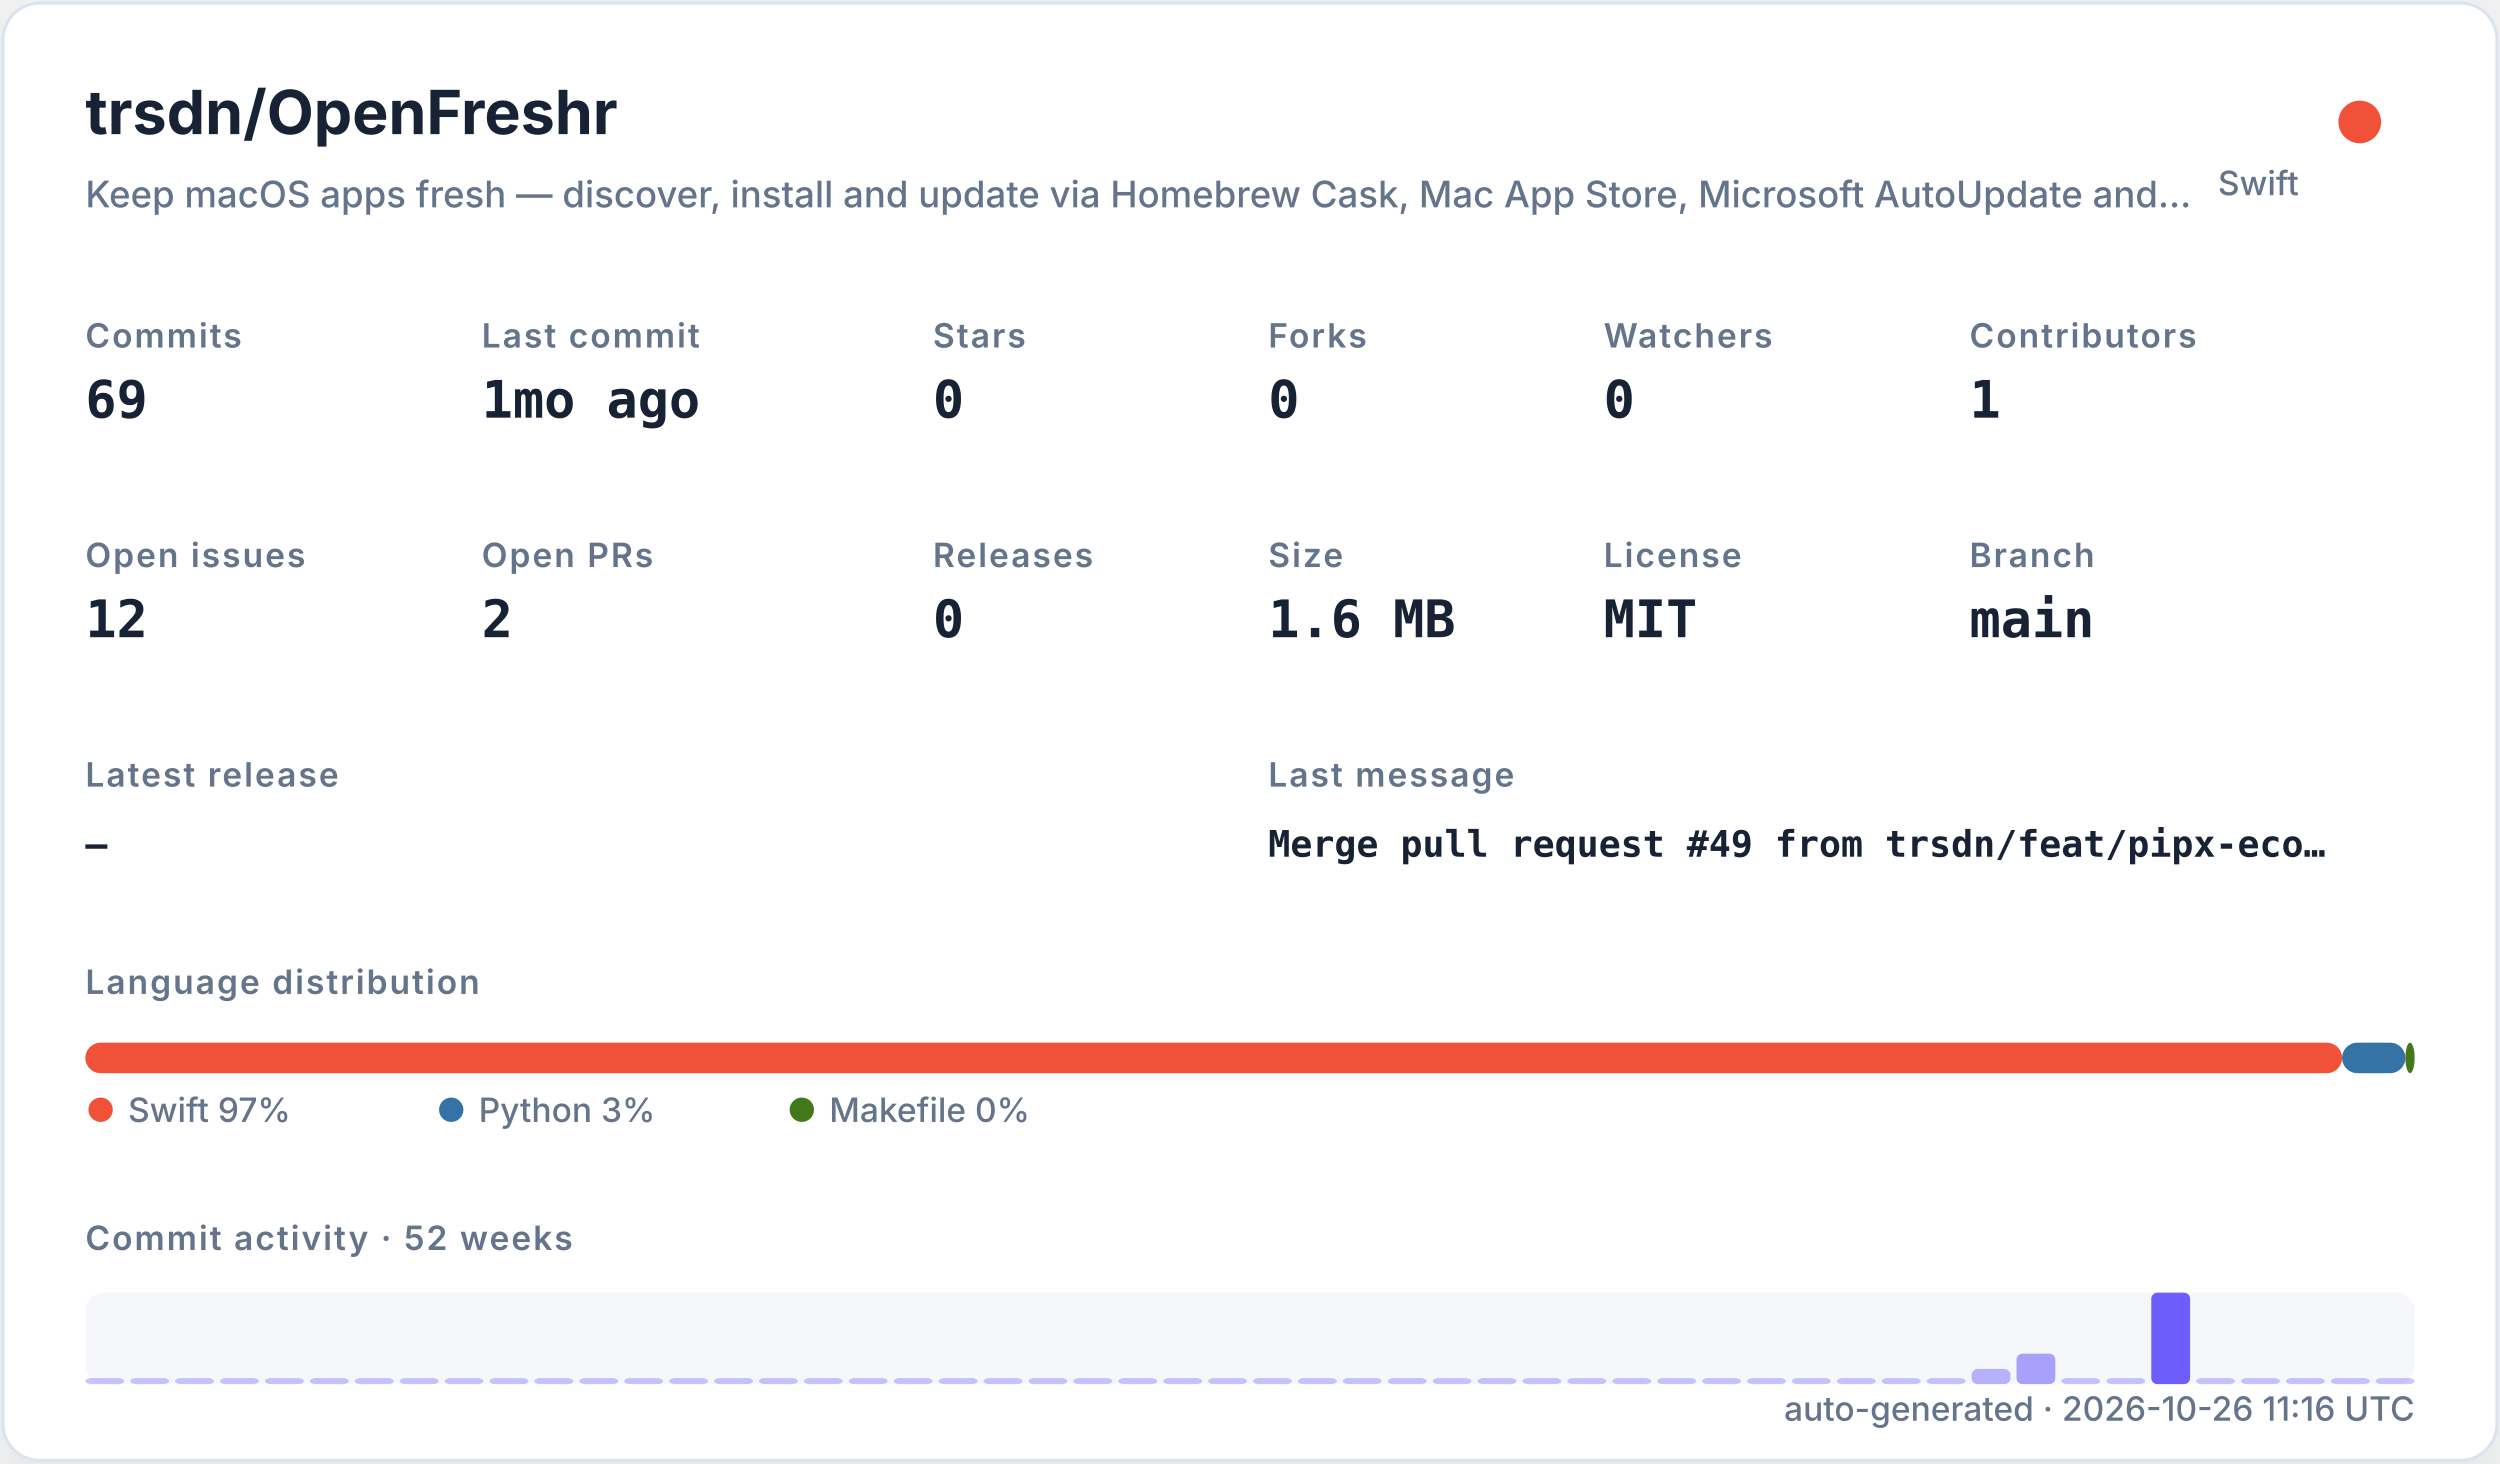
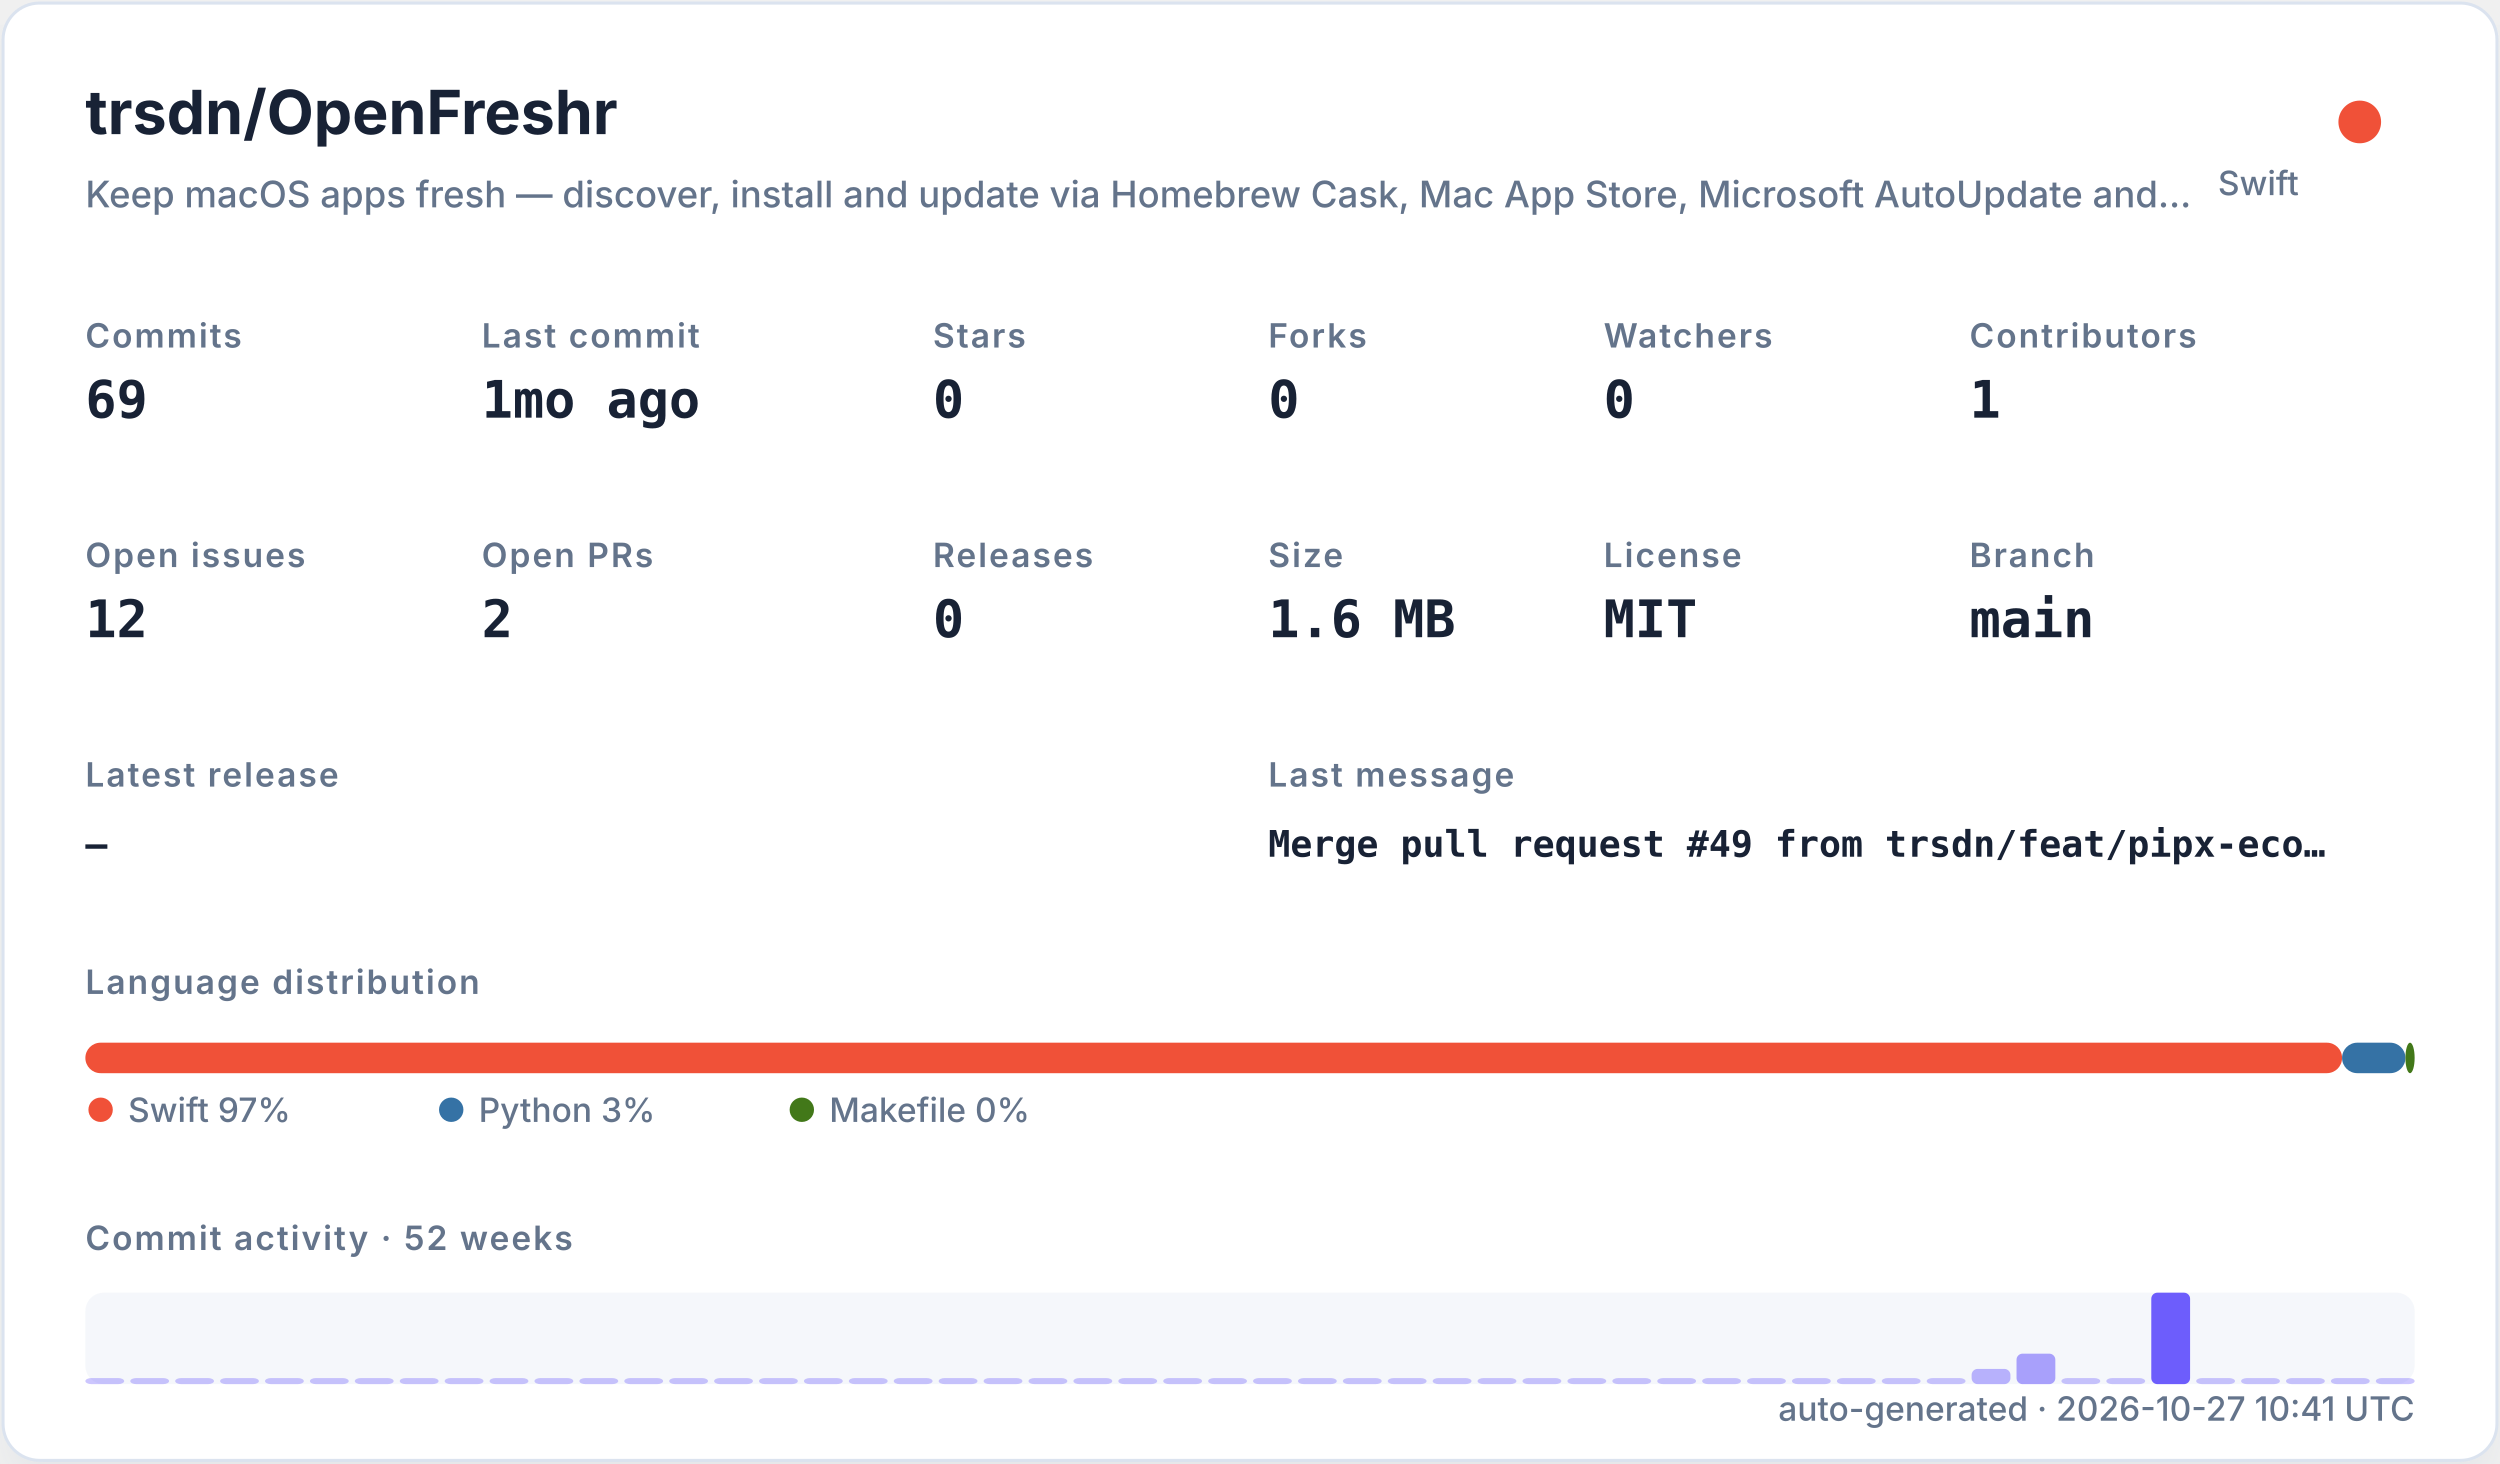
<svg xmlns="http://www.w3.org/2000/svg" width="820" height="480" viewBox="0 0 820 480" role="img">
  <defs>
    <filter id="shadow" x="-10%" y="-10%" width="120%" height="120%">
      <feDropShadow dx="0" dy="8" stdDeviation="10" flood-color="#94a3b8" flood-opacity="0.16" />
    </filter>
    <style>
    .title { font: 700 20px -apple-system,BlinkMacSystemFont,"Segoe UI",sans-serif; fill: #182235; }
    .subtitle { font: 500 12px -apple-system,BlinkMacSystemFont,"Segoe UI",sans-serif; fill: #64748b; }
    .label { font: 600 11px -apple-system,BlinkMacSystemFont,"Segoe UI",sans-serif; fill: #64748b; text-transform: uppercase; letter-spacing: .06em; }
    .value { font: 700 17px ui-monospace,SFMono-Regular,Menlo,monospace; fill: #182235; }
    .small { font: 500 11px -apple-system,BlinkMacSystemFont,"Segoe UI",sans-serif; fill: #64748b; }
    .tiny { font: 500 10px -apple-system,BlinkMacSystemFont,"Segoe UI",sans-serif; fill: #64748b; }
    .mono { font: 650 12px ui-monospace,SFMono-Regular,Menlo,monospace; fill: #182235; }
  </style>
  </defs>
  <rect x="1" y="1" width="818" height="478" rx="12" fill="#ffffff" stroke="#dbe3ef" filter="url(#shadow)" />
  <text x="28" y="44" class="title">trsdn/OpenFreshr</text>
  <text x="28" y="68" class="subtitle">Keep macOS apps fresh — discover, install and update via Homebrew Cask, Mac App Store, Microsoft AutoUpdate and…</text>
  <circle cx="774" cy="40" r="7" fill="#F05138" />
  <text x="754" y="64" text-anchor="end" class="small">Swift</text>
  <text x="28" y="114" class="label">Commits</text>
  <text x="28" y="137" class="value">69</text>
  <text x="158" y="114" class="label">Last commit</text>
  <text x="158" y="137" class="value">1mo ago</text>
  <text x="306" y="114" class="label">Stars</text>
  <text x="306" y="137" class="value">0</text>
  <text x="416" y="114" class="label">Forks</text>
  <text x="416" y="137" class="value">0</text>
  <text x="526" y="114" class="label">Watchers</text>
  <text x="526" y="137" class="value">0</text>
  <text x="646" y="114" class="label">Contributors</text>
  <text x="646" y="137" class="value">1</text>
  <text x="28" y="186" class="label">Open issues</text>
  <text x="28" y="209" class="value">12</text>
  <text x="158" y="186" class="label">Open PRs</text>
  <text x="158" y="209" class="value">2</text>
  <text x="306" y="186" class="label">Releases</text>
  <text x="306" y="209" class="value">0</text>
  <text x="416" y="186" class="label">Size</text>
  <text x="416" y="209" class="value">1.6 MB</text>
  <text x="526" y="186" class="label">License</text>
  <text x="526" y="209" class="value">MIT</text>
  <text x="646" y="186" class="label">Branch</text>
  <text x="646" y="209" class="value">main</text>
  <text x="28" y="258" class="label">Latest release</text>
  <text x="28" y="281" class="mono">—</text>
  <text x="416" y="258" class="label">Last message</text>
  <text x="416" y="281" class="mono">Merge pull request #49 from trsdn/feat/pipx-eco…</text>
  <text x="28" y="326" class="label">Language distribution</text>
  <rect x="28.00" y="342" width="740.20" height="10" rx="5" fill="#F05138" />
  <rect x="768.20" y="342" width="20.78" height="10" rx="5" fill="#3572A5" />
  <rect x="788.98" y="342" width="3.02" height="10" rx="5" fill="#427819" />
  <circle cx="33" cy="364" r="4" fill="#F05138" />
  <text x="42" y="368" class="small">Swift 97%</text>
  <circle cx="148" cy="364" r="4" fill="#3572A5" />
  <text x="157" y="368" class="small">Python 3%</text>
  <circle cx="263" cy="364" r="4" fill="#427819" />
  <text x="272" y="368" class="small">Makefile 0%</text>
  <text x="28" y="410" class="label">Commit activity · 52 weeks</text>
  <rect x="28" y="424" width="764" height="30" rx="6" fill="#e8edf5" opacity=".42" />
  <rect x="28.00" y="452.00" width="12.73" height="2.00" rx="2" fill="#6d5dfc" opacity="0.35" />
  <rect x="42.73" y="452.00" width="12.73" height="2.00" rx="2" fill="#6d5dfc" opacity="0.35" />
  <rect x="57.46" y="452.00" width="12.73" height="2.00" rx="2" fill="#6d5dfc" opacity="0.35" />
  <rect x="72.19" y="452.00" width="12.73" height="2.00" rx="2" fill="#6d5dfc" opacity="0.35" />
  <rect x="86.92" y="452.00" width="12.73" height="2.00" rx="2" fill="#6d5dfc" opacity="0.35" />
  <rect x="101.65" y="452.00" width="12.73" height="2.00" rx="2" fill="#6d5dfc" opacity="0.35" />
  <rect x="116.38" y="452.00" width="12.73" height="2.00" rx="2" fill="#6d5dfc" opacity="0.35" />
  <rect x="131.12" y="452.00" width="12.73" height="2.00" rx="2" fill="#6d5dfc" opacity="0.35" />
  <rect x="145.85" y="452.00" width="12.73" height="2.00" rx="2" fill="#6d5dfc" opacity="0.35" />
  <rect x="160.58" y="452.00" width="12.73" height="2.00" rx="2" fill="#6d5dfc" opacity="0.35" />
  <rect x="175.31" y="452.00" width="12.73" height="2.00" rx="2" fill="#6d5dfc" opacity="0.35" />
  <rect x="190.04" y="452.00" width="12.73" height="2.00" rx="2" fill="#6d5dfc" opacity="0.35" />
  <rect x="204.77" y="452.00" width="12.73" height="2.00" rx="2" fill="#6d5dfc" opacity="0.35" />
  <rect x="219.50" y="452.00" width="12.73" height="2.00" rx="2" fill="#6d5dfc" opacity="0.35" />
  <rect x="234.23" y="452.00" width="12.73" height="2.00" rx="2" fill="#6d5dfc" opacity="0.35" />
  <rect x="248.96" y="452.00" width="12.73" height="2.00" rx="2" fill="#6d5dfc" opacity="0.35" />
  <rect x="263.69" y="452.00" width="12.73" height="2.00" rx="2" fill="#6d5dfc" opacity="0.35" />
  <rect x="278.42" y="452.00" width="12.73" height="2.00" rx="2" fill="#6d5dfc" opacity="0.35" />
  <rect x="293.15" y="452.00" width="12.73" height="2.00" rx="2" fill="#6d5dfc" opacity="0.35" />
  <rect x="307.88" y="452.00" width="12.73" height="2.00" rx="2" fill="#6d5dfc" opacity="0.35" />
  <rect x="322.62" y="452.00" width="12.73" height="2.00" rx="2" fill="#6d5dfc" opacity="0.35" />
  <rect x="337.35" y="452.00" width="12.73" height="2.00" rx="2" fill="#6d5dfc" opacity="0.35" />
  <rect x="352.08" y="452.00" width="12.73" height="2.00" rx="2" fill="#6d5dfc" opacity="0.35" />
  <rect x="366.81" y="452.00" width="12.73" height="2.00" rx="2" fill="#6d5dfc" opacity="0.35" />
  <rect x="381.54" y="452.00" width="12.73" height="2.00" rx="2" fill="#6d5dfc" opacity="0.35" />
  <rect x="396.27" y="452.00" width="12.73" height="2.00" rx="2" fill="#6d5dfc" opacity="0.35" />
  <rect x="411.00" y="452.00" width="12.73" height="2.00" rx="2" fill="#6d5dfc" opacity="0.35" />
  <rect x="425.73" y="452.00" width="12.73" height="2.00" rx="2" fill="#6d5dfc" opacity="0.35" />
  <rect x="440.46" y="452.00" width="12.73" height="2.00" rx="2" fill="#6d5dfc" opacity="0.35" />
  <rect x="455.19" y="452.00" width="12.73" height="2.00" rx="2" fill="#6d5dfc" opacity="0.35" />
  <rect x="469.92" y="452.00" width="12.73" height="2.00" rx="2" fill="#6d5dfc" opacity="0.35" />
  <rect x="484.65" y="452.00" width="12.73" height="2.00" rx="2" fill="#6d5dfc" opacity="0.35" />
  <rect x="499.38" y="452.00" width="12.73" height="2.00" rx="2" fill="#6d5dfc" opacity="0.35" />
  <rect x="514.12" y="452.00" width="12.73" height="2.00" rx="2" fill="#6d5dfc" opacity="0.35" />
  <rect x="528.85" y="452.00" width="12.73" height="2.00" rx="2" fill="#6d5dfc" opacity="0.35" />
  <rect x="543.58" y="452.00" width="12.73" height="2.00" rx="2" fill="#6d5dfc" opacity="0.35" />
  <rect x="558.31" y="452.00" width="12.73" height="2.00" rx="2" fill="#6d5dfc" opacity="0.35" />
  <rect x="573.04" y="452.00" width="12.73" height="2.00" rx="2" fill="#6d5dfc" opacity="0.35" />
  <rect x="587.77" y="452.00" width="12.73" height="2.00" rx="2" fill="#6d5dfc" opacity="0.35" />
  <rect x="602.50" y="452.00" width="12.73" height="2.00" rx="2" fill="#6d5dfc" opacity="0.35" />
  <rect x="617.23" y="452.00" width="12.73" height="2.00" rx="2" fill="#6d5dfc" opacity="0.35" />
  <rect x="631.96" y="452.00" width="12.73" height="2.00" rx="2" fill="#6d5dfc" opacity="0.35" />
  <rect x="646.69" y="449.00" width="12.73" height="5.00" rx="2" fill="#6d5dfc" opacity="0.46" />
  <rect x="661.42" y="444.00" width="12.73" height="10.00" rx="2" fill="#6d5dfc" opacity="0.57" />
  <rect x="676.15" y="452.00" width="12.73" height="2.00" rx="2" fill="#6d5dfc" opacity="0.35" />
  <rect x="690.88" y="452.00" width="12.73" height="2.00" rx="2" fill="#6d5dfc" opacity="0.35" />
  <rect x="705.62" y="424.00" width="12.73" height="30.00" rx="2" fill="#6d5dfc" opacity="1.00" />
  <rect x="720.35" y="452.00" width="12.73" height="2.00" rx="2" fill="#6d5dfc" opacity="0.35" />
  <rect x="735.08" y="452.00" width="12.73" height="2.00" rx="2" fill="#6d5dfc" opacity="0.35" />
  <rect x="749.81" y="452.00" width="12.73" height="2.00" rx="2" fill="#6d5dfc" opacity="0.35" />
  <rect x="764.54" y="452.00" width="12.73" height="2.00" rx="2" fill="#6d5dfc" opacity="0.35" />
  <rect x="779.27" y="452.00" width="12.73" height="2.00" rx="2" fill="#6d5dfc" opacity="0.35" />
-   <text x="792" y="466" text-anchor="end" class="small">auto-generated · 2026-10-26 11:16 UTC</text>
+   <text x="792" y="466" text-anchor="end" class="small">auto-generated · 2026-10-27 10:41 UTC</text>
</svg>
